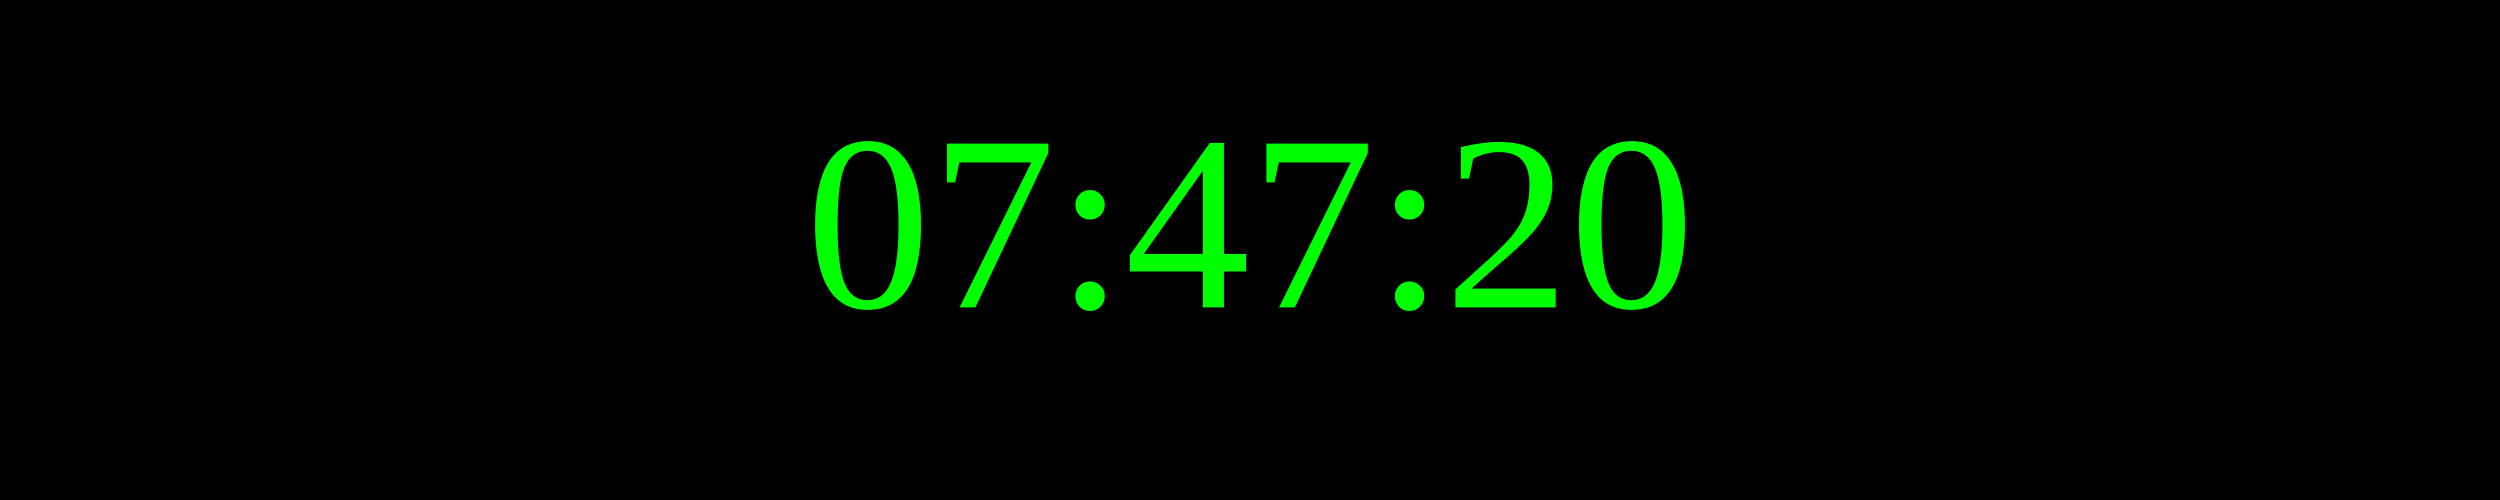
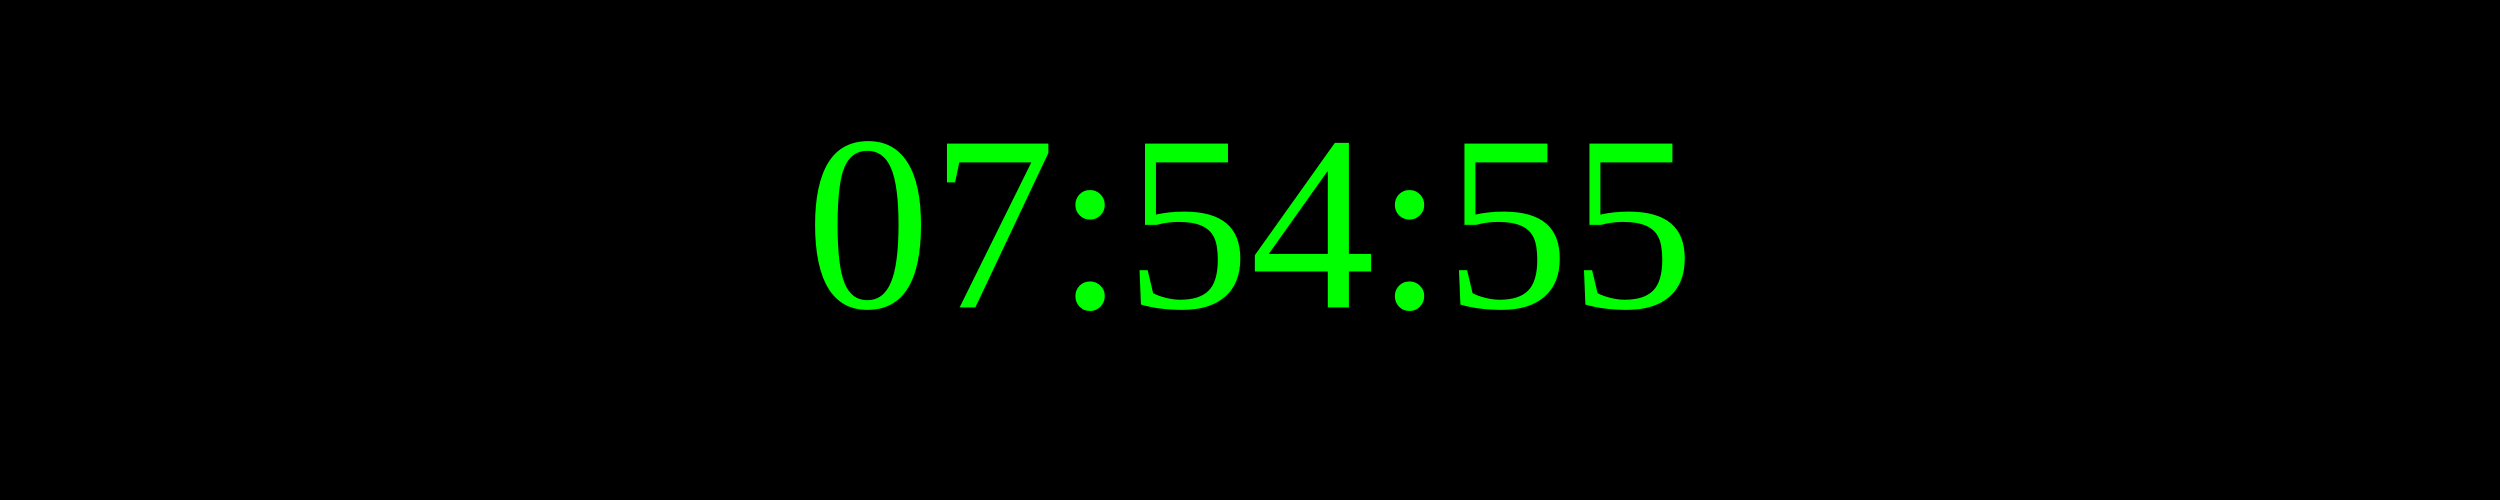
<svg xmlns="http://www.w3.org/2000/svg" width="250" height="50">
  <rect width="100%" height="100%" fill="black" />
  <text x="50%" y="50%" font-size="25" fill="lime" text-anchor="middle" dominant-baseline="middle">
- 07:47:20
+ 07:54:55
</text>
</svg>
